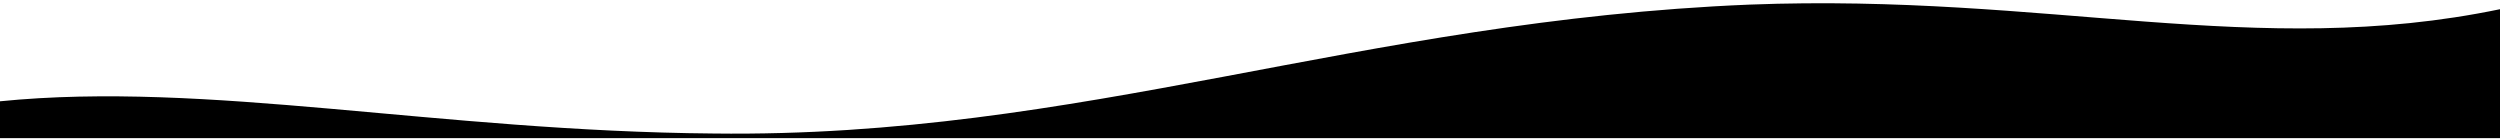
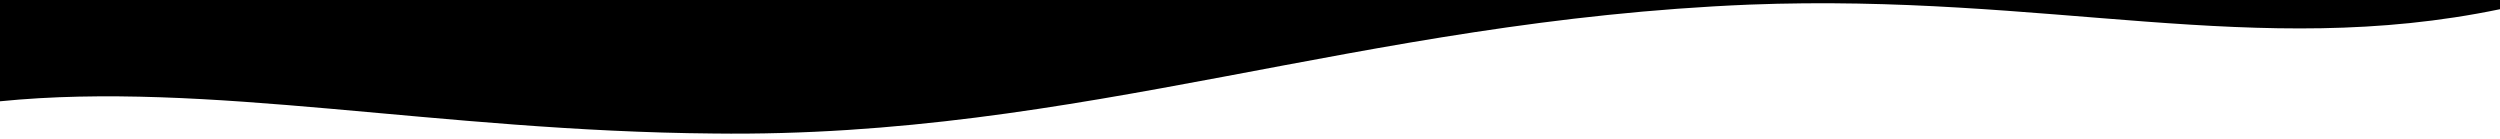
<svg xmlns="http://www.w3.org/2000/svg" viewBox="0 0 1086 60" preserveAspectRatio="none">
-   <path d="M0 44C90 35 190 57 310 58C470 60 590 9 760 2C890 -3 980 26 1086 4V60H0Z" />
+   <path d="M0 0H1086V4C980 26 890 -3 760 2C590 9 470 60 310 58C190 57 90 35 0 44Z" />
</svg>
